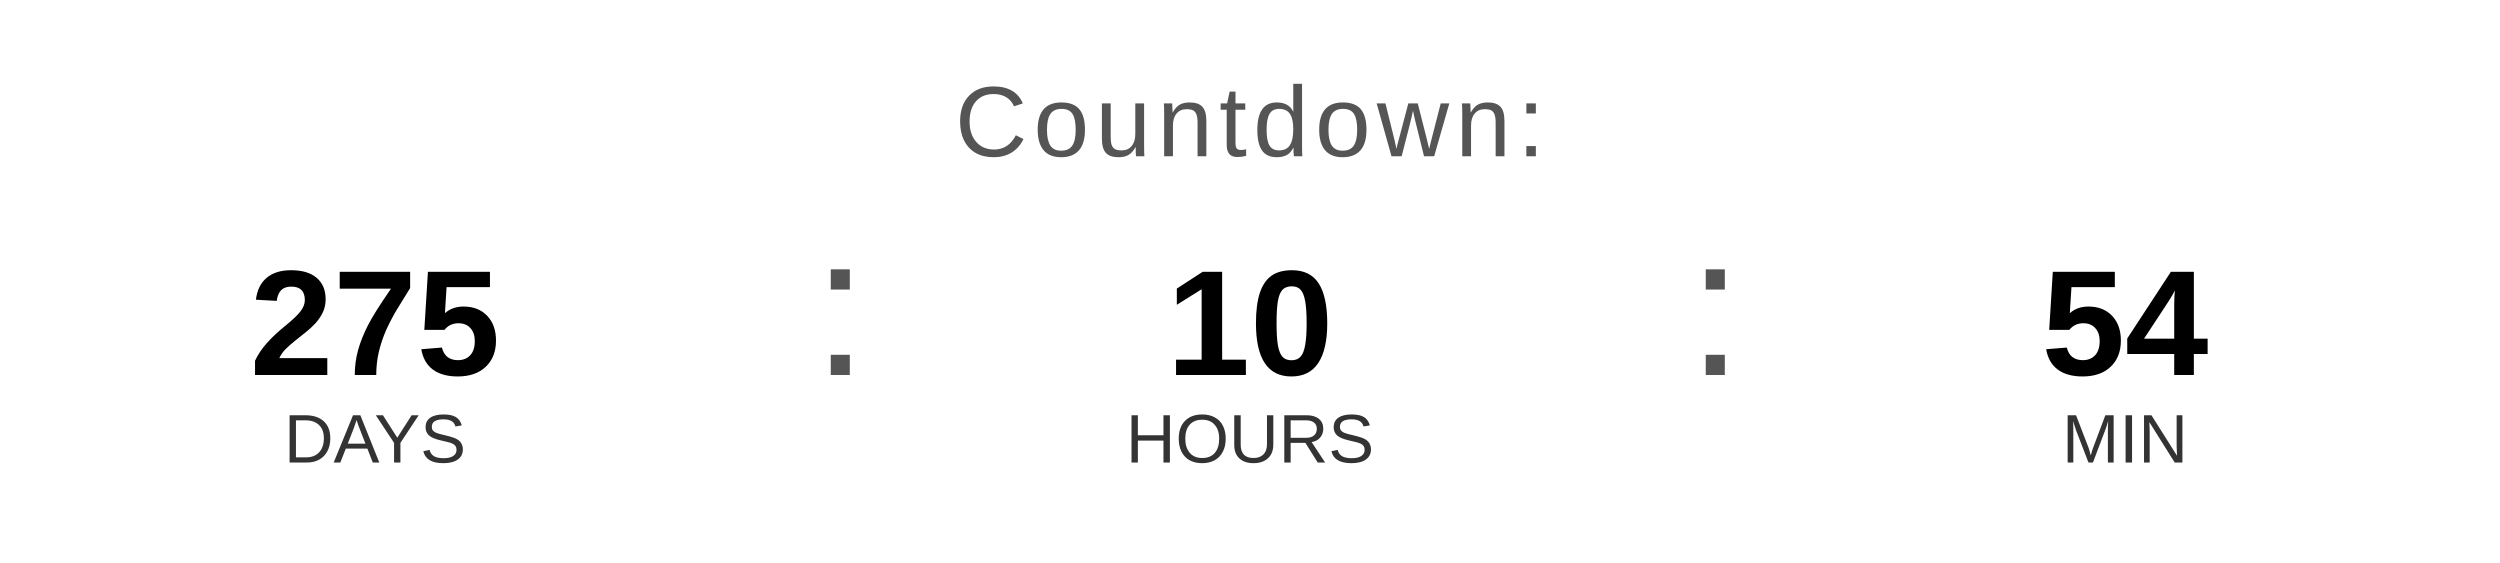
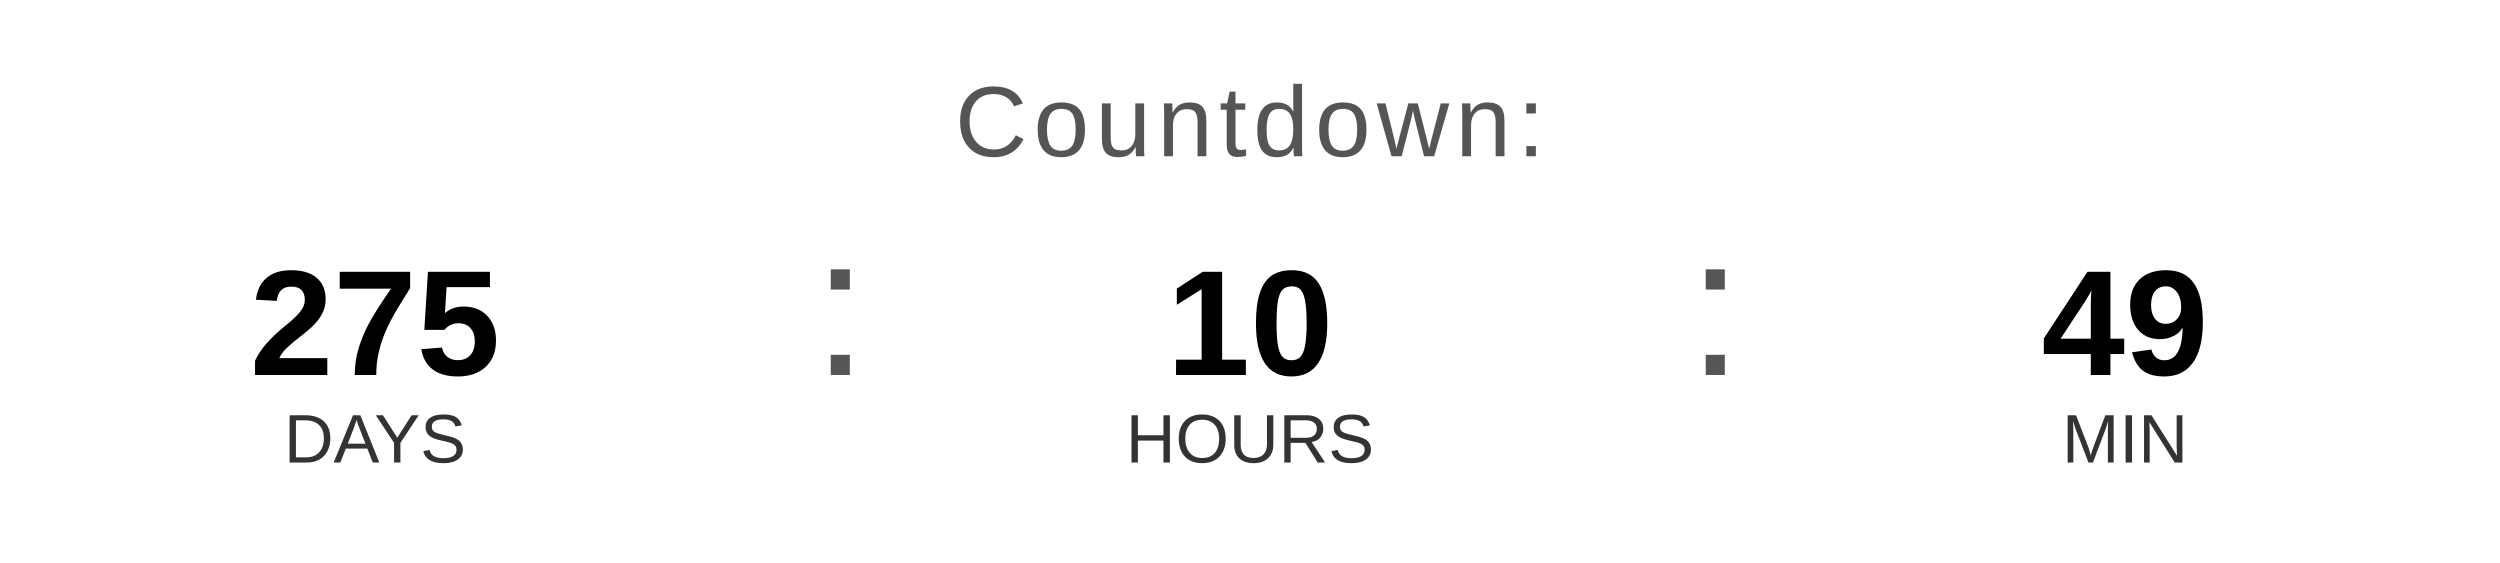
<svg xmlns="http://www.w3.org/2000/svg" width="400" height="90" viewBox="0 0 400 90">
  <text x="200" y="25" font-family="Arial, Helvetica, sans-serif" font-size="16" fill="#555555" text-anchor="middle" letter-spacing="1">
    Countdown:
  </text>
  <text x="60" y="60" font-family="Arial, Helvetica, sans-serif" font-size="24" font-weight="bold" fill="#000000" text-anchor="middle">275</text>
  <text x="60" y="74" font-family="Arial, Helvetica, sans-serif" font-size="11" fill="#333333" text-anchor="middle">DAYS</text>
  <text x="130" y="60" font-family="Arial, sans-serif" font-size="32" fill="#555555">:</text>
  <text x="200" y="60" font-family="Arial, Helvetica, sans-serif" font-size="24" font-weight="bold" fill="#000000" text-anchor="middle">10</text>
  <text x="200" y="74" font-family="Arial, Helvetica, sans-serif" font-size="11" fill="#333333" text-anchor="middle">HOURS</text>
  <text x="270" y="60" font-family="Arial, sans-serif" font-size="32" fill="#555555">:</text>
-   <text x="340" y="60" font-family="Arial, Helvetica, sans-serif" font-size="24" font-weight="bold" fill="#000000" text-anchor="middle">54</text>
+   <text x="340" y="60" font-family="Arial, Helvetica, sans-serif" font-size="24" font-weight="bold" fill="#000000" text-anchor="middle">49</text>
  <text x="340" y="74" font-family="Arial, Helvetica, sans-serif" font-size="11" fill="#333333" text-anchor="middle">MIN</text>
</svg>
